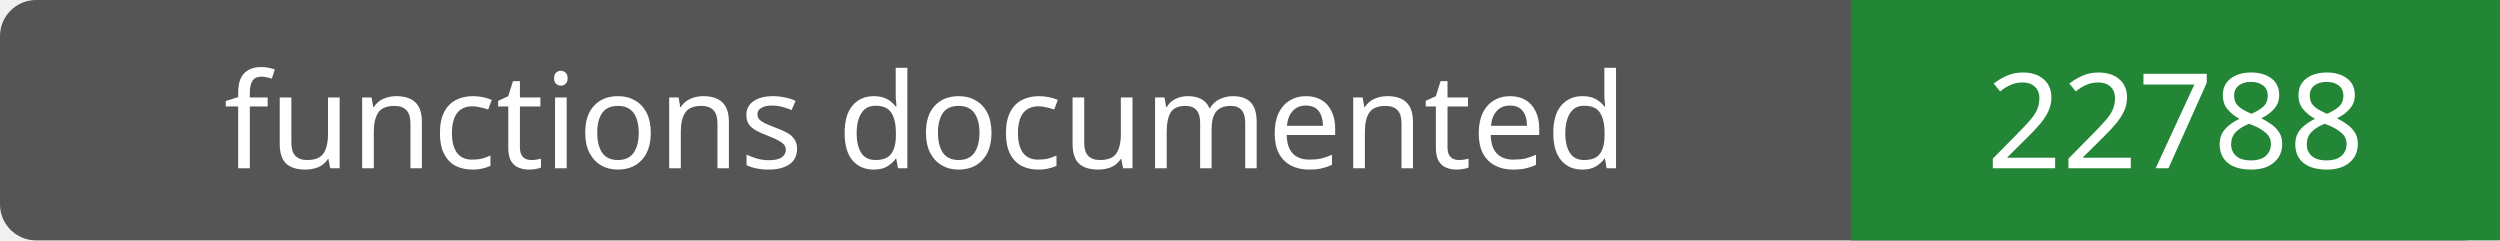
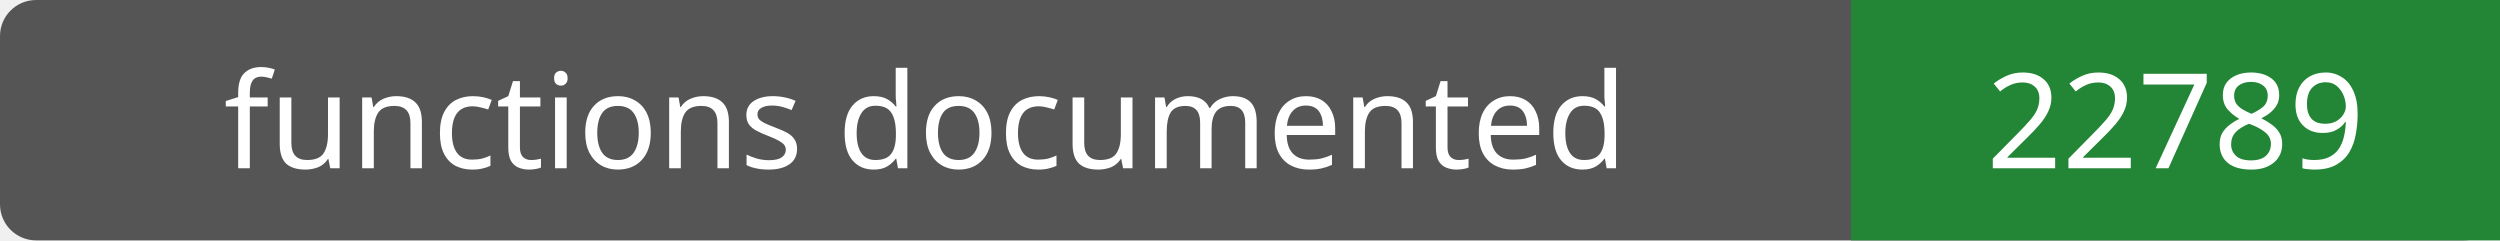
- <svg xmlns="http://www.w3.org/2000/svg" width="208" height="20" role="img" aria-label="functions documented: 22788">
+ <svg xmlns="http://www.w3.org/2000/svg" width="208" height="20" role="img" aria-label="functions documented: 22789">
  <rect width="208" height="20" rx="3" fill="#555" />
  <path fill="#238636" d="M154 0h54v20H154z" />
  <g fill="#fff" text-anchor="middle" font-family="Verdana,sans-serif" font-size="11">
    <text x="77.0" y="14">functions documented</text>
-     <text x="181.0" y="14">22788</text>
+     <text x="181.0" y="14">22789</text>
  </g>
</svg>
